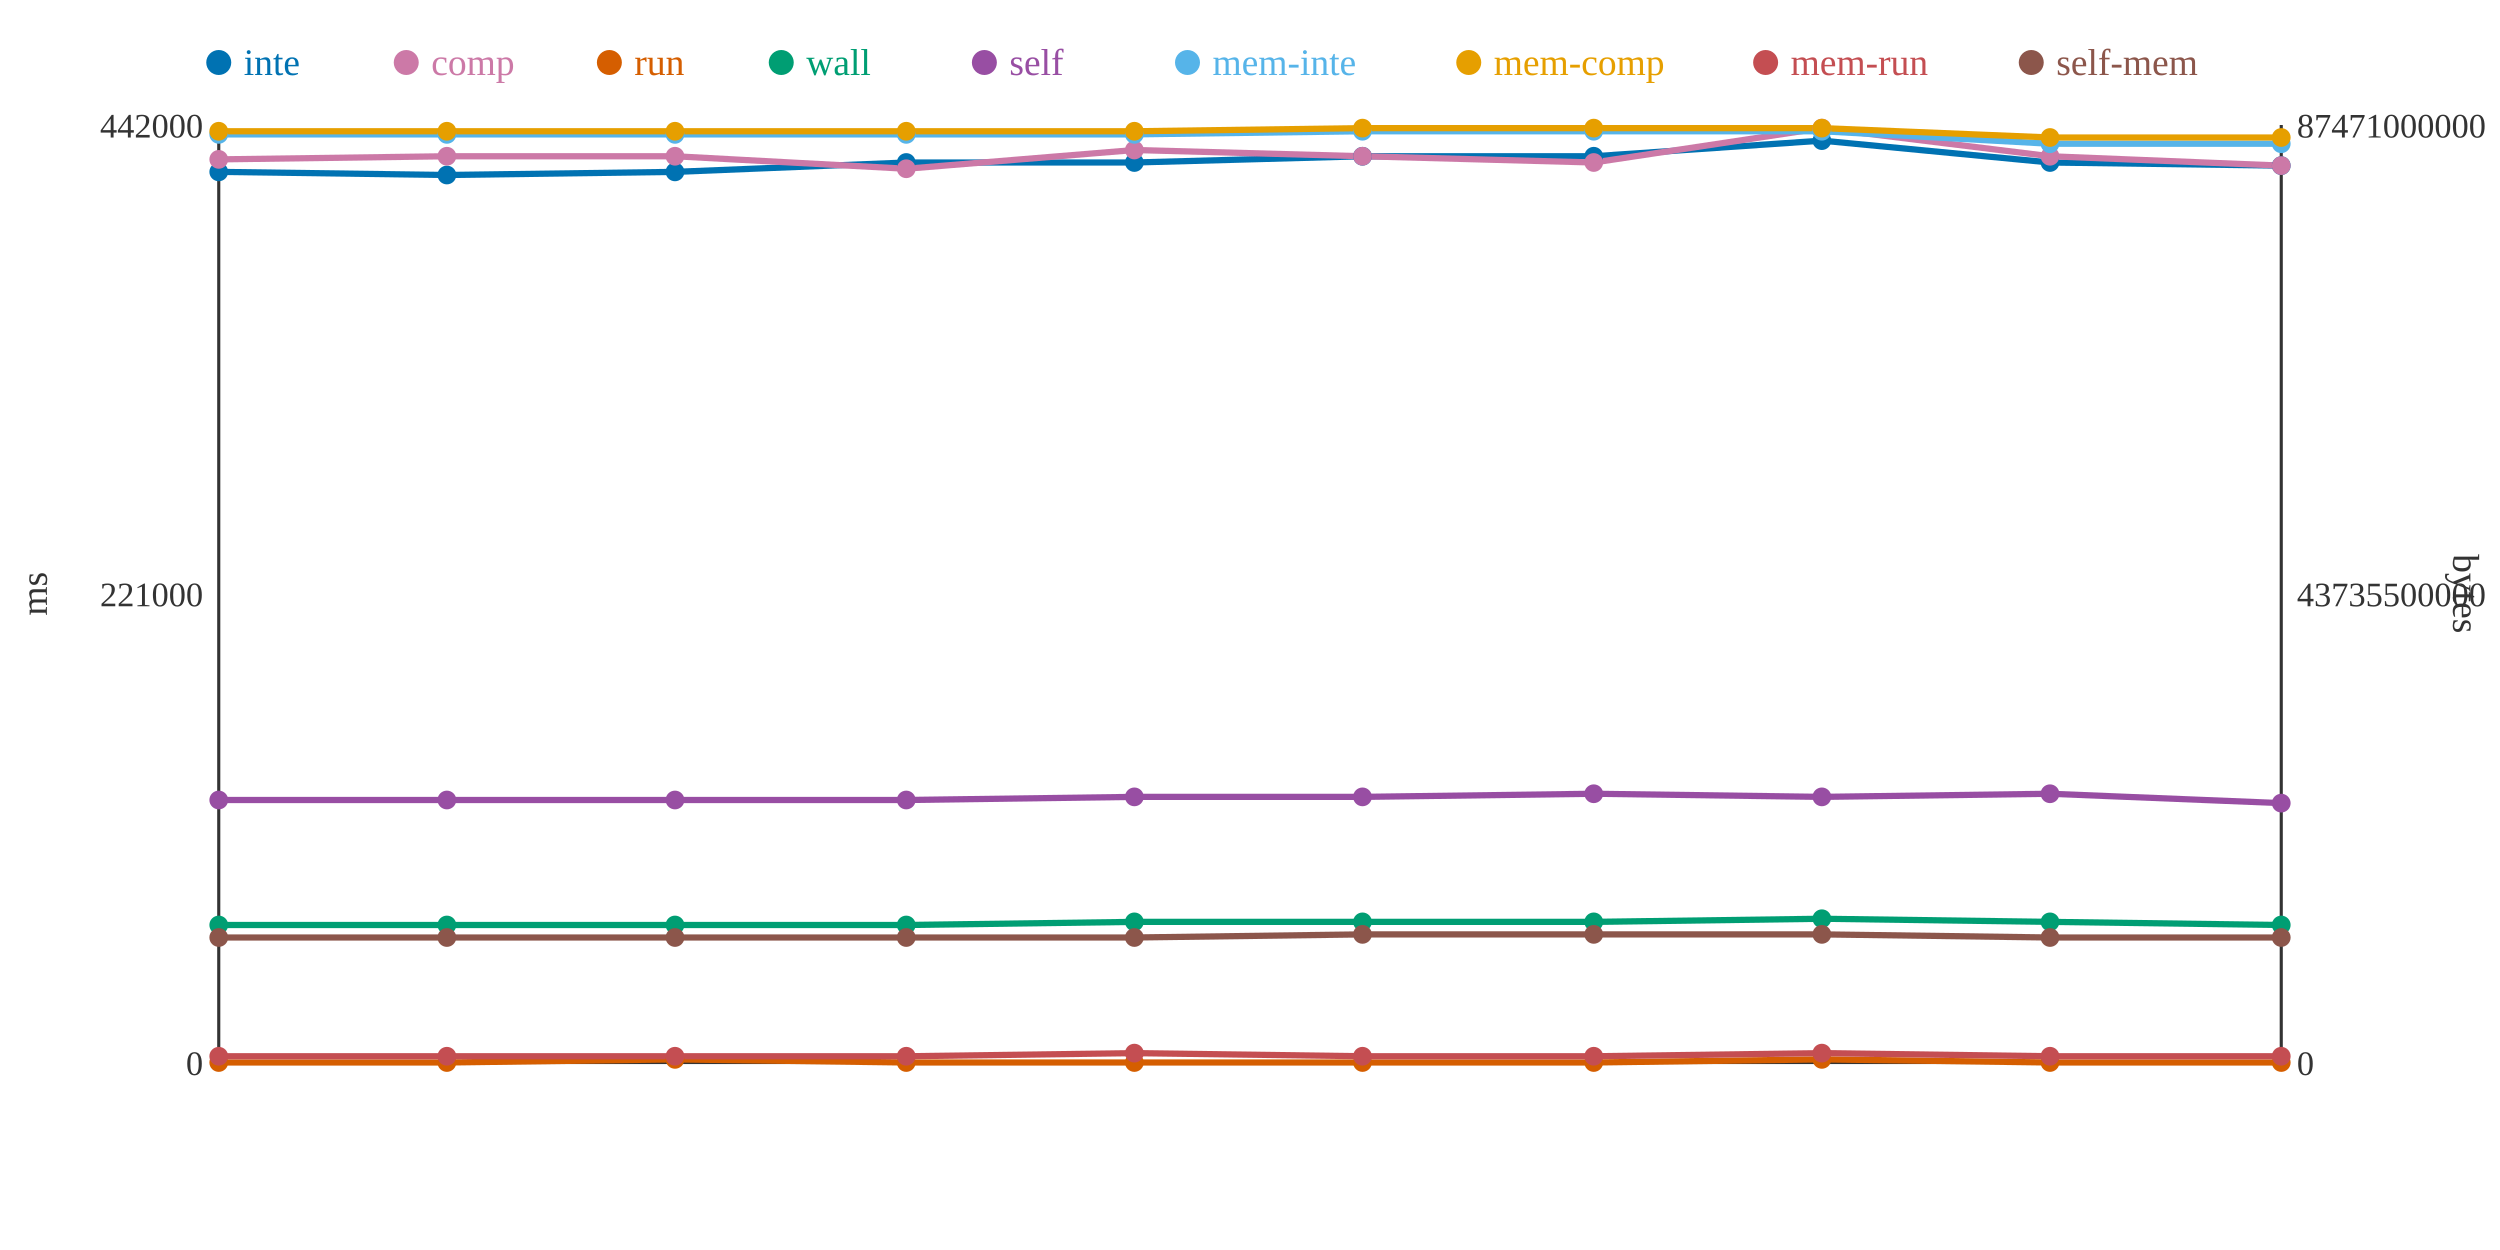
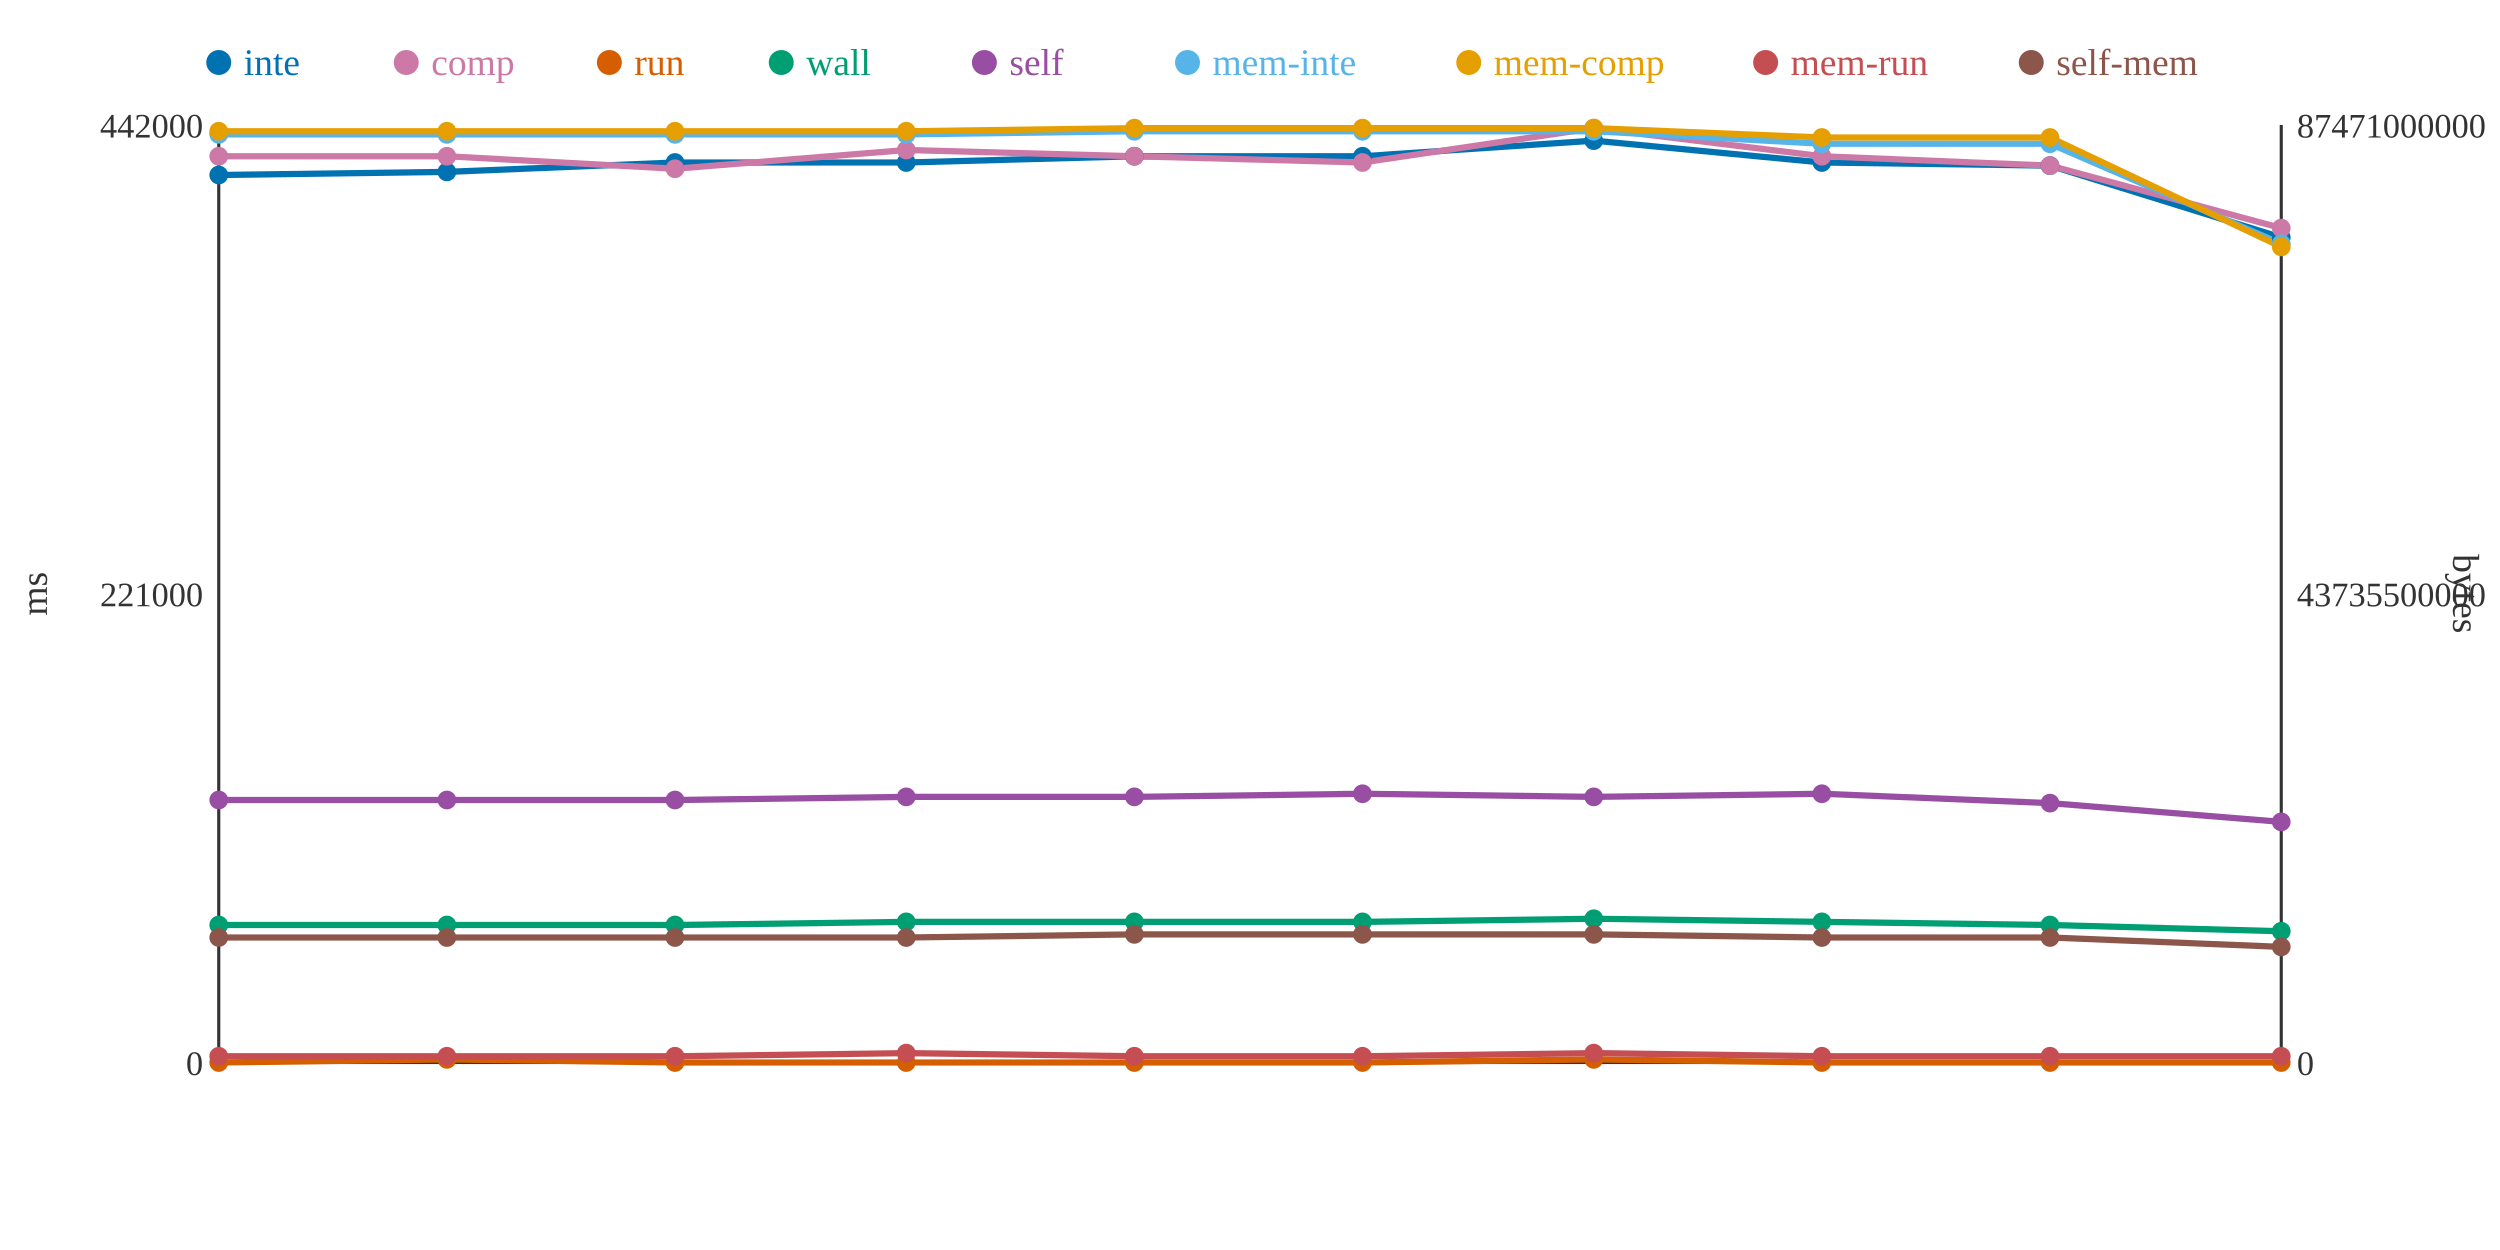
<svg xmlns="http://www.w3.org/2000/svg" width="800" height="400">
  <rect width="800" height="400" fill="white" />
  <line x1="70" y1="40" x2="70" y2="340" stroke="#333" stroke-width="1" />
  <line x1="70" y1="340" x2="730" y2="340" stroke="#333" stroke-width="1" />
  <line x1="730" y1="40" x2="730" y2="340" stroke="#333" stroke-width="1" />
  <text x="65" y="344" text-anchor="end" font-size="11" fill="#333">0</text>
  <text x="65" y="194" text-anchor="end" font-size="11" fill="#333">221000</text>
  <text x="65" y="44" text-anchor="end" font-size="11" fill="#333">442000</text>
  <text x="15" y="190" text-anchor="middle" font-size="12" fill="#333" transform="rotate(-90 15 190)">ms</text>
  <text x="735" y="344" text-anchor="start" font-size="11" fill="#333">0</text>
  <text x="735" y="194" text-anchor="start" font-size="11" fill="#333">43735500000</text>
  <text x="735" y="44" text-anchor="start" font-size="11" fill="#333">87471000000</text>
  <text x="785" y="190" text-anchor="middle" font-size="12" fill="#333" transform="rotate(90 785 190)">bytes</text>
-   <polyline points="70,55 143,56 216,55 290,52 363,52 436,50 510,50 583,45 656,52 730,53" fill="none" stroke="#0072B2" stroke-width="2" />
-   <polyline points="70,51 143,50 216,50 290,54 363,48 436,50 510,52 583,41 656,50 730,53" fill="none" stroke="#CC79A7" stroke-width="2" />
-   <polyline points="70,340 143,340 216,339 290,340 363,340 436,340 510,340 583,339 656,340 730,340" fill="none" stroke="#D55E00" stroke-width="2" />
-   <polyline points="70,296 143,296 216,296 290,296 363,295 436,295 510,295 583,294 656,295 730,296" fill="none" stroke="#009E73" stroke-width="2" />
-   <polyline points="70,256 143,256 216,256 290,256 363,255 436,255 510,254 583,255 656,254 730,257" fill="none" stroke="#984EA3" stroke-width="2" />
-   <polyline points="70,43 143,43 216,43 290,43 363,43 436,42 510,42 583,42 656,46 730,46" fill="none" stroke="#56B4E9" stroke-width="2" />
-   <polyline points="70,42 143,42 216,42 290,42 363,42 436,41 510,41 583,41 656,44 730,44" fill="none" stroke="#E69F00" stroke-width="2" />
-   <polyline points="70,338 143,338 216,338 290,338 363,337 436,338 510,338 583,337 656,338 730,338" fill="none" stroke="#C44E52" stroke-width="2" />
-   <polyline points="70,300 143,300 216,300 290,300 363,300 436,299 510,299 583,299 656,300 730,300" fill="none" stroke="#8C564B" stroke-width="2" />
-   <circle cx="70" cy="55" r="3" fill="#0072B2" />
-   <circle cx="70" cy="51" r="3" fill="#CC79A7" />
+   <polyline points="70,56 143,55 216,52 290,52 363,50 436,50 510,45 583,52 656,53 730,76" fill="none" stroke="#0072B2" stroke-width="2" />
+   <polyline points="70,50 143,50 216,54 290,48 363,50 436,52 510,41 583,50 656,53 730,73" fill="none" stroke="#CC79A7" stroke-width="2" />
+   <polyline points="70,340 143,339 216,340 290,340 363,340 436,340 510,339 583,340 656,340 730,340" fill="none" stroke="#D55E00" stroke-width="2" />
+   <polyline points="70,296 143,296 216,296 290,295 363,295 436,295 510,294 583,295 656,296 730,298" fill="none" stroke="#009E73" stroke-width="2" />
+   <polyline points="70,256 143,256 216,256 290,255 363,255 436,254 510,255 583,254 656,257 730,263" fill="none" stroke="#984EA3" stroke-width="2" />
+   <polyline points="70,43 143,43 216,43 290,43 363,42 436,42 510,42 583,46 656,46 730,78" fill="none" stroke="#56B4E9" stroke-width="2" />
+   <polyline points="70,42 143,42 216,42 290,42 363,41 436,41 510,41 583,44 656,44 730,79" fill="none" stroke="#E69F00" stroke-width="2" />
+   <polyline points="70,338 143,338 216,338 290,337 363,338 436,338 510,337 583,338 656,338 730,338" fill="none" stroke="#C44E52" stroke-width="2" />
+   <polyline points="70,300 143,300 216,300 290,300 363,299 436,299 510,299 583,300 656,300 730,303" fill="none" stroke="#8C564B" stroke-width="2" />
+   <circle cx="70" cy="56" r="3" fill="#0072B2" />
+   <circle cx="70" cy="50" r="3" fill="#CC79A7" />
  <circle cx="70" cy="340" r="3" fill="#D55E00" />
  <circle cx="70" cy="296" r="3" fill="#009E73" />
  <circle cx="70" cy="256" r="3" fill="#984EA3" />
  <circle cx="70" cy="43" r="3" fill="#56B4E9" />
  <circle cx="70" cy="42" r="3" fill="#E69F00" />
  <circle cx="70" cy="338" r="3" fill="#C44E52" />
  <circle cx="70" cy="300" r="3" fill="#8C564B" />
-   <circle cx="143" cy="56" r="3" fill="#0072B2" />
+   <circle cx="143" cy="55" r="3" fill="#0072B2" />
  <circle cx="143" cy="50" r="3" fill="#CC79A7" />
-   <circle cx="143" cy="340" r="3" fill="#D55E00" />
+   <circle cx="143" cy="339" r="3" fill="#D55E00" />
  <circle cx="143" cy="296" r="3" fill="#009E73" />
  <circle cx="143" cy="256" r="3" fill="#984EA3" />
  <circle cx="143" cy="43" r="3" fill="#56B4E9" />
  <circle cx="143" cy="42" r="3" fill="#E69F00" />
  <circle cx="143" cy="338" r="3" fill="#C44E52" />
  <circle cx="143" cy="300" r="3" fill="#8C564B" />
-   <circle cx="216" cy="55" r="3" fill="#0072B2" />
-   <circle cx="216" cy="50" r="3" fill="#CC79A7" />
-   <circle cx="216" cy="339" r="3" fill="#D55E00" />
+   <circle cx="216" cy="52" r="3" fill="#0072B2" />
+   <circle cx="216" cy="54" r="3" fill="#CC79A7" />
+   <circle cx="216" cy="340" r="3" fill="#D55E00" />
  <circle cx="216" cy="296" r="3" fill="#009E73" />
  <circle cx="216" cy="256" r="3" fill="#984EA3" />
  <circle cx="216" cy="43" r="3" fill="#56B4E9" />
  <circle cx="216" cy="42" r="3" fill="#E69F00" />
  <circle cx="216" cy="338" r="3" fill="#C44E52" />
  <circle cx="216" cy="300" r="3" fill="#8C564B" />
  <circle cx="290" cy="52" r="3" fill="#0072B2" />
-   <circle cx="290" cy="54" r="3" fill="#CC79A7" />
+   <circle cx="290" cy="48" r="3" fill="#CC79A7" />
  <circle cx="290" cy="340" r="3" fill="#D55E00" />
-   <circle cx="290" cy="296" r="3" fill="#009E73" />
-   <circle cx="290" cy="256" r="3" fill="#984EA3" />
+   <circle cx="290" cy="295" r="3" fill="#009E73" />
+   <circle cx="290" cy="255" r="3" fill="#984EA3" />
  <circle cx="290" cy="43" r="3" fill="#56B4E9" />
  <circle cx="290" cy="42" r="3" fill="#E69F00" />
-   <circle cx="290" cy="338" r="3" fill="#C44E52" />
+   <circle cx="290" cy="337" r="3" fill="#C44E52" />
  <circle cx="290" cy="300" r="3" fill="#8C564B" />
-   <circle cx="363" cy="52" r="3" fill="#0072B2" />
-   <circle cx="363" cy="48" r="3" fill="#CC79A7" />
+   <circle cx="363" cy="50" r="3" fill="#0072B2" />
+   <circle cx="363" cy="50" r="3" fill="#CC79A7" />
  <circle cx="363" cy="340" r="3" fill="#D55E00" />
  <circle cx="363" cy="295" r="3" fill="#009E73" />
  <circle cx="363" cy="255" r="3" fill="#984EA3" />
-   <circle cx="363" cy="43" r="3" fill="#56B4E9" />
-   <circle cx="363" cy="42" r="3" fill="#E69F00" />
-   <circle cx="363" cy="337" r="3" fill="#C44E52" />
-   <circle cx="363" cy="300" r="3" fill="#8C564B" />
+   <circle cx="363" cy="42" r="3" fill="#56B4E9" />
+   <circle cx="363" cy="41" r="3" fill="#E69F00" />
+   <circle cx="363" cy="338" r="3" fill="#C44E52" />
+   <circle cx="363" cy="299" r="3" fill="#8C564B" />
  <circle cx="436" cy="50" r="3" fill="#0072B2" />
-   <circle cx="436" cy="50" r="3" fill="#CC79A7" />
+   <circle cx="436" cy="52" r="3" fill="#CC79A7" />
  <circle cx="436" cy="340" r="3" fill="#D55E00" />
  <circle cx="436" cy="295" r="3" fill="#009E73" />
-   <circle cx="436" cy="255" r="3" fill="#984EA3" />
+   <circle cx="436" cy="254" r="3" fill="#984EA3" />
  <circle cx="436" cy="42" r="3" fill="#56B4E9" />
  <circle cx="436" cy="41" r="3" fill="#E69F00" />
  <circle cx="436" cy="338" r="3" fill="#C44E52" />
  <circle cx="436" cy="299" r="3" fill="#8C564B" />
-   <circle cx="510" cy="50" r="3" fill="#0072B2" />
-   <circle cx="510" cy="52" r="3" fill="#CC79A7" />
-   <circle cx="510" cy="340" r="3" fill="#D55E00" />
-   <circle cx="510" cy="295" r="3" fill="#009E73" />
-   <circle cx="510" cy="254" r="3" fill="#984EA3" />
+   <circle cx="510" cy="45" r="3" fill="#0072B2" />
+   <circle cx="510" cy="41" r="3" fill="#CC79A7" />
+   <circle cx="510" cy="339" r="3" fill="#D55E00" />
+   <circle cx="510" cy="294" r="3" fill="#009E73" />
+   <circle cx="510" cy="255" r="3" fill="#984EA3" />
  <circle cx="510" cy="42" r="3" fill="#56B4E9" />
  <circle cx="510" cy="41" r="3" fill="#E69F00" />
-   <circle cx="510" cy="338" r="3" fill="#C44E52" />
+   <circle cx="510" cy="337" r="3" fill="#C44E52" />
  <circle cx="510" cy="299" r="3" fill="#8C564B" />
-   <circle cx="583" cy="45" r="3" fill="#0072B2" />
-   <circle cx="583" cy="41" r="3" fill="#CC79A7" />
-   <circle cx="583" cy="339" r="3" fill="#D55E00" />
-   <circle cx="583" cy="294" r="3" fill="#009E73" />
-   <circle cx="583" cy="255" r="3" fill="#984EA3" />
-   <circle cx="583" cy="42" r="3" fill="#56B4E9" />
-   <circle cx="583" cy="41" r="3" fill="#E69F00" />
-   <circle cx="583" cy="337" r="3" fill="#C44E52" />
-   <circle cx="583" cy="299" r="3" fill="#8C564B" />
-   <circle cx="656" cy="52" r="3" fill="#0072B2" />
-   <circle cx="656" cy="50" r="3" fill="#CC79A7" />
+   <circle cx="583" cy="52" r="3" fill="#0072B2" />
+   <circle cx="583" cy="50" r="3" fill="#CC79A7" />
+   <circle cx="583" cy="340" r="3" fill="#D55E00" />
+   <circle cx="583" cy="295" r="3" fill="#009E73" />
+   <circle cx="583" cy="254" r="3" fill="#984EA3" />
+   <circle cx="583" cy="46" r="3" fill="#56B4E9" />
+   <circle cx="583" cy="44" r="3" fill="#E69F00" />
+   <circle cx="583" cy="338" r="3" fill="#C44E52" />
+   <circle cx="583" cy="300" r="3" fill="#8C564B" />
+   <circle cx="656" cy="53" r="3" fill="#0072B2" />
+   <circle cx="656" cy="53" r="3" fill="#CC79A7" />
  <circle cx="656" cy="340" r="3" fill="#D55E00" />
-   <circle cx="656" cy="295" r="3" fill="#009E73" />
-   <circle cx="656" cy="254" r="3" fill="#984EA3" />
+   <circle cx="656" cy="296" r="3" fill="#009E73" />
+   <circle cx="656" cy="257" r="3" fill="#984EA3" />
  <circle cx="656" cy="46" r="3" fill="#56B4E9" />
  <circle cx="656" cy="44" r="3" fill="#E69F00" />
  <circle cx="656" cy="338" r="3" fill="#C44E52" />
  <circle cx="656" cy="300" r="3" fill="#8C564B" />
-   <circle cx="730" cy="53" r="3" fill="#0072B2" />
-   <circle cx="730" cy="53" r="3" fill="#CC79A7" />
+   <circle cx="730" cy="76" r="3" fill="#0072B2" />
+   <circle cx="730" cy="73" r="3" fill="#CC79A7" />
  <circle cx="730" cy="340" r="3" fill="#D55E00" />
-   <circle cx="730" cy="296" r="3" fill="#009E73" />
-   <circle cx="730" cy="257" r="3" fill="#984EA3" />
-   <circle cx="730" cy="46" r="3" fill="#56B4E9" />
-   <circle cx="730" cy="44" r="3" fill="#E69F00" />
+   <circle cx="730" cy="298" r="3" fill="#009E73" />
+   <circle cx="730" cy="263" r="3" fill="#984EA3" />
+   <circle cx="730" cy="78" r="3" fill="#56B4E9" />
+   <circle cx="730" cy="79" r="3" fill="#E69F00" />
  <circle cx="730" cy="338" r="3" fill="#C44E52" />
-   <circle cx="730" cy="300" r="3" fill="#8C564B" />
+   <circle cx="730" cy="303" r="3" fill="#8C564B" />
  <circle cx="70" cy="20" r="4" fill="#0072B2" />
  <text x="78" y="24" text-anchor="start" font-size="12" fill="#0072B2">inte</text>
  <circle cx="130" cy="20" r="4" fill="#CC79A7" />
  <text x="138" y="24" text-anchor="start" font-size="12" fill="#CC79A7">comp</text>
  <circle cx="195" cy="20" r="4" fill="#D55E00" />
  <text x="203" y="24" text-anchor="start" font-size="12" fill="#D55E00">run</text>
  <circle cx="250" cy="20" r="4" fill="#009E73" />
  <text x="258" y="24" text-anchor="start" font-size="12" fill="#009E73">wall</text>
  <circle cx="315" cy="20" r="4" fill="#984EA3" />
  <text x="323" y="24" text-anchor="start" font-size="12" fill="#984EA3">self</text>
  <circle cx="380" cy="20" r="4" fill="#56B4E9" />
  <text x="388" y="24" text-anchor="start" font-size="12" fill="#56B4E9">mem-inte</text>
  <circle cx="470" cy="20" r="4" fill="#E69F00" />
  <text x="478" y="24" text-anchor="start" font-size="12" fill="#E69F00">mem-comp</text>
  <circle cx="565" cy="20" r="4" fill="#C44E52" />
  <text x="573" y="24" text-anchor="start" font-size="12" fill="#C44E52">mem-run</text>
  <circle cx="650" cy="20" r="4" fill="#8C564B" />
  <text x="658" y="24" text-anchor="start" font-size="12" fill="#8C564B">self-mem</text>
</svg>
